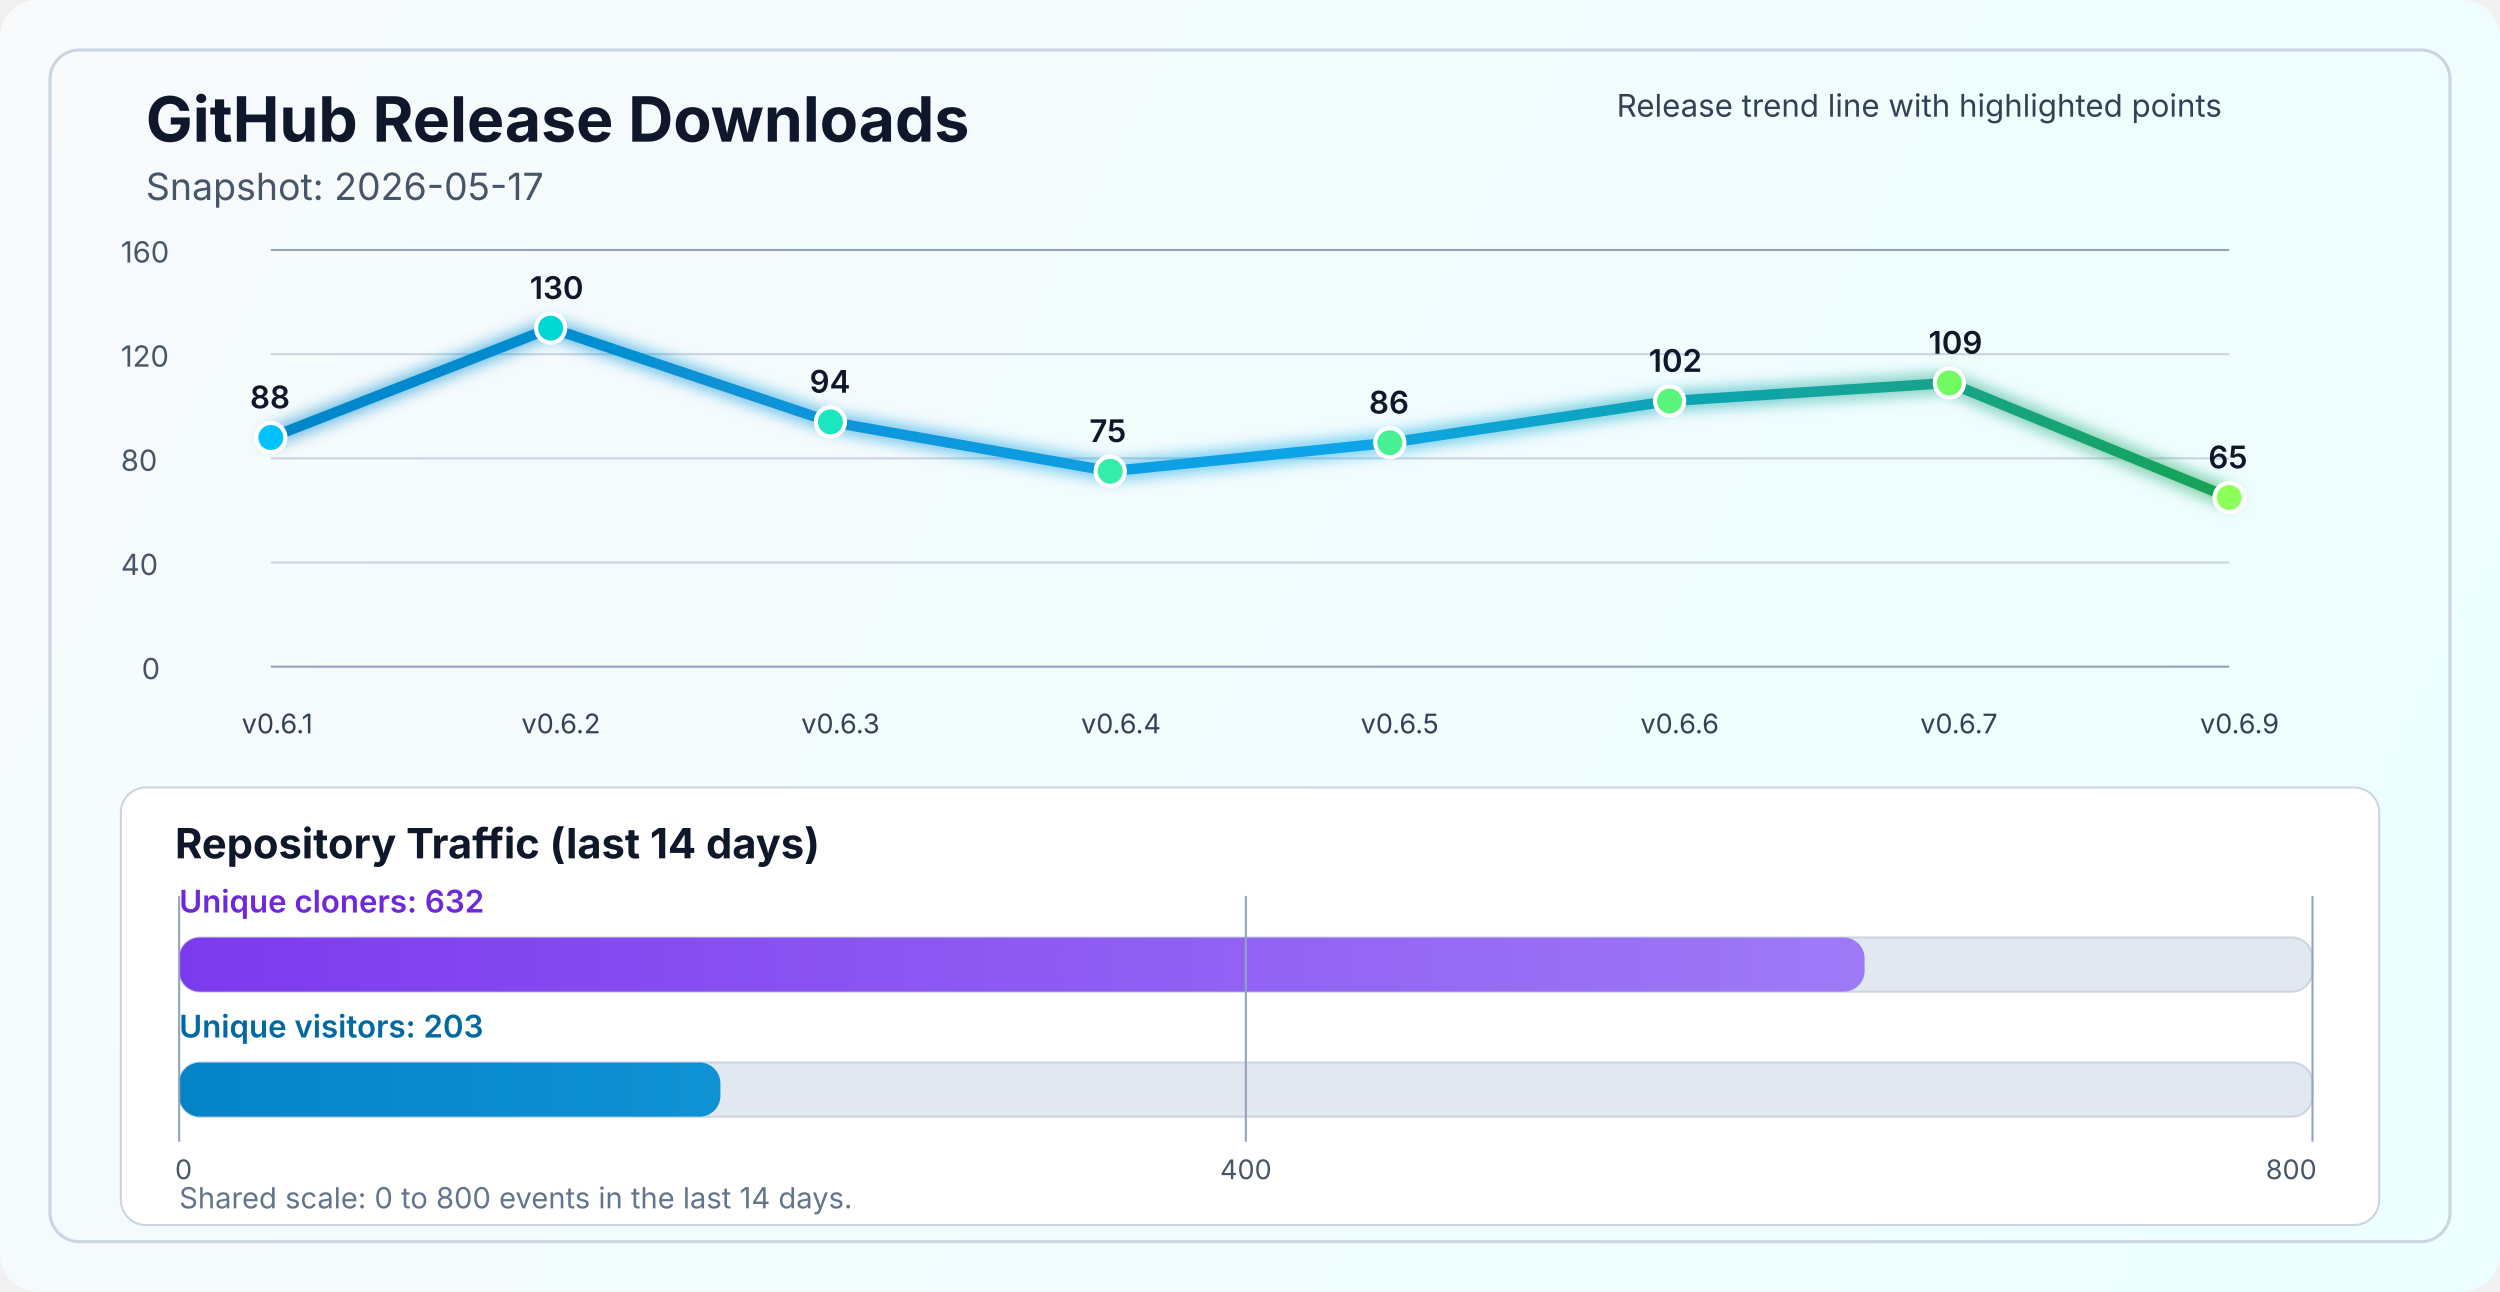
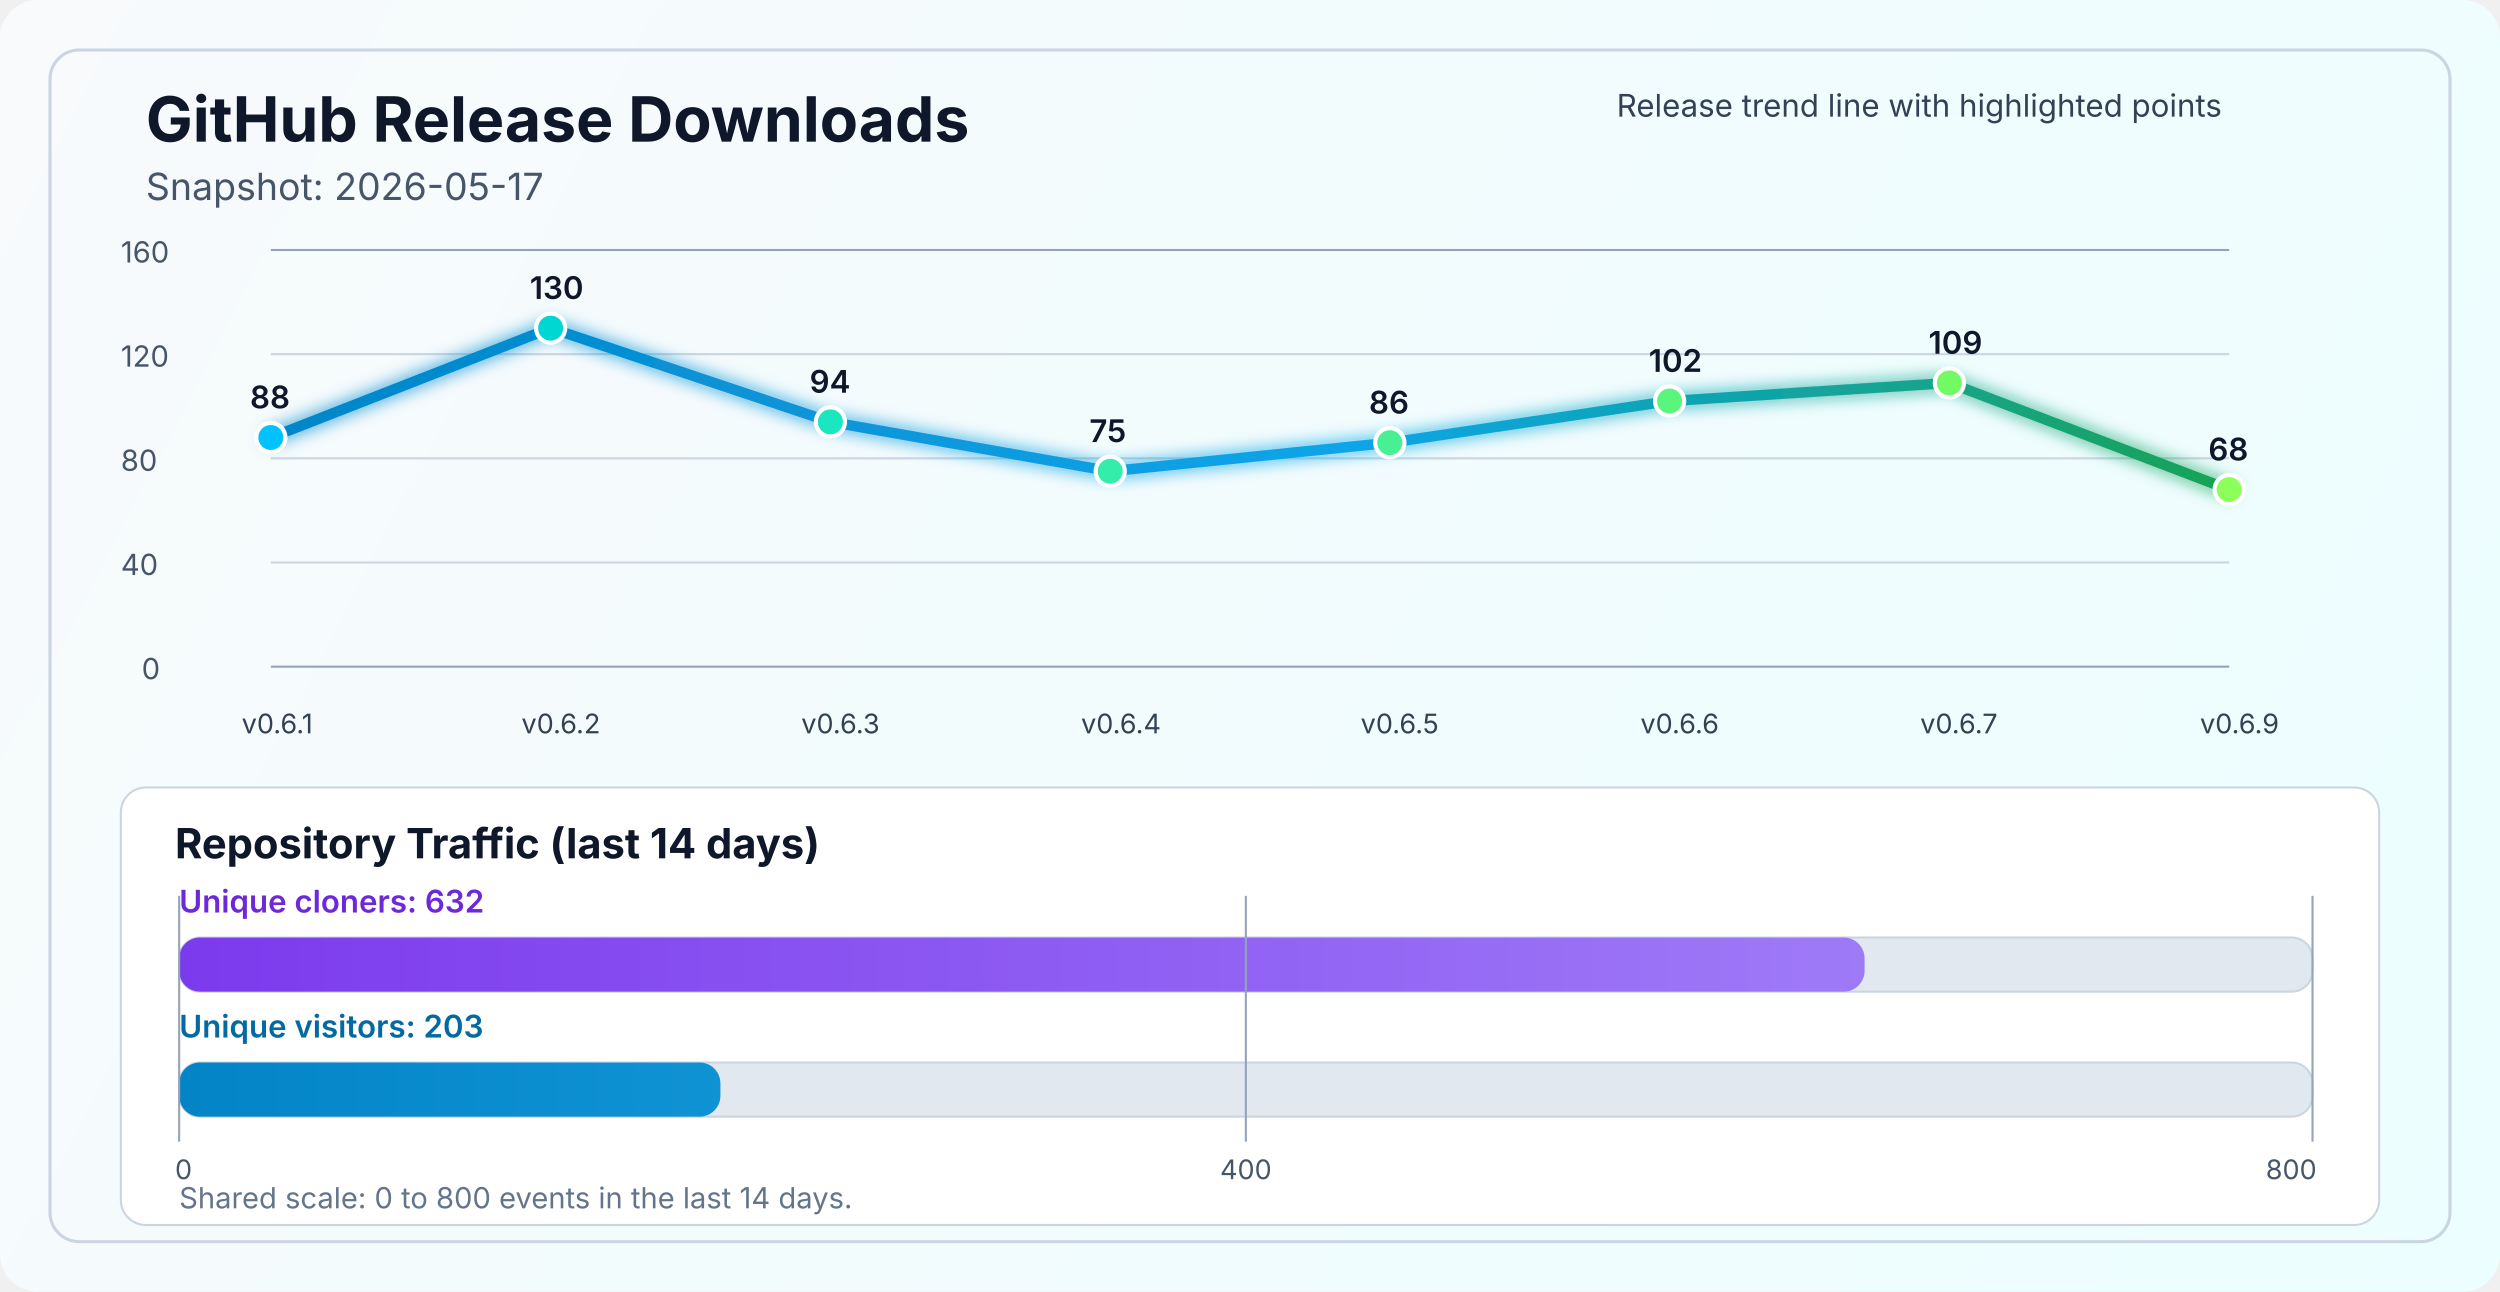
<svg xmlns="http://www.w3.org/2000/svg" width="1200" height="620" viewBox="0 0 1200 620" fill="none" role="img" aria-labelledby="title desc">
  <defs>
    <linearGradient id="bg" x1="0" y1="0" x2="1200" y2="620" gradientUnits="userSpaceOnUse">
      <stop stop-color="#F8FAFC" />
      <stop offset="1" stop-color="#ECFEFF" />
    </linearGradient>
    <linearGradient id="line" x1="130" y1="86" x2="1070" y2="340" gradientUnits="userSpaceOnUse">
      <stop stop-color="#0284C7" />
      <stop offset="0.55" stop-color="#0EA5E9" />
      <stop offset="1" stop-color="#16A34A" />
    </linearGradient>
    <linearGradient id="cloneFill" x1="86" y1="450" x2="1110" y2="450" gradientUnits="userSpaceOnUse">
      <stop stop-color="#7C3AED" />
      <stop offset="1" stop-color="#A78BFA" />
    </linearGradient>
    <linearGradient id="viewFill" x1="86" y1="482" x2="1110" y2="482" gradientUnits="userSpaceOnUse">
      <stop stop-color="#0284C7" />
      <stop offset="1" stop-color="#38BDF8" />
    </linearGradient>
    <filter id="glow" x="-50%" y="-50%" width="200%" height="200%">
      <feGaussianBlur stdDeviation="4" result="blur" />
      <feMerge>
        <feMergeNode in="blur" />
        <feMergeNode in="SourceGraphic" />
      </feMerge>
    </filter>
  </defs>
  <rect width="1200" height="620" rx="18" fill="url(#bg)" />
  <rect x="24" y="24" width="1152" height="572" rx="14" stroke="#CBD5E1" stroke-width="1.5" />
  <text x="70" y="68" fill="#0F172A" font-size="30" font-family="SF Pro Display, -apple-system, BlinkMacSystemFont, Segoe UI, sans-serif" font-weight="700">GitHub Release Downloads</text>
  <text x="70" y="96" fill="#475569" font-size="18" font-family="SF Pro Text, -apple-system, BlinkMacSystemFont, Segoe UI, sans-serif">Snapshot: 2026-05-17</text>
  <line x1="130" y1="320.0" x2="1070" y2="320.0" stroke="#94A3B8" stroke-width="1" />
  <line x1="130" y1="270.0" x2="1070" y2="270.0" stroke="#CBD5E1" stroke-width="1" />
  <line x1="130" y1="220.0" x2="1070" y2="220.0" stroke="#CBD5E1" stroke-width="1" />
  <line x1="130" y1="170.0" x2="1070" y2="170.0" stroke="#CBD5E1" stroke-width="1" />
  <line x1="130" y1="120.0" x2="1070" y2="120.0" stroke="#94A3B8" stroke-width="1" />
  <text x="68" y="326.0" fill="#475569" font-size="14" font-family="SF Pro Text, -apple-system, BlinkMacSystemFont, Segoe UI, sans-serif">0</text>
  <text x="58" y="276.0" fill="#475569" font-size="14" font-family="SF Pro Text, -apple-system, BlinkMacSystemFont, Segoe UI, sans-serif">40</text>
  <text x="58" y="226.0" fill="#475569" font-size="14" font-family="SF Pro Text, -apple-system, BlinkMacSystemFont, Segoe UI, sans-serif">80</text>
  <text x="58" y="176.0" fill="#475569" font-size="14" font-family="SF Pro Text, -apple-system, BlinkMacSystemFont, Segoe UI, sans-serif">120</text>
  <text x="58" y="126.0" fill="#475569" font-size="14" font-family="SF Pro Text, -apple-system, BlinkMacSystemFont, Segoe UI, sans-serif">160</text>
-   <polyline points="130.0,210.0 264.3,157.5 398.6,202.5 532.9,226.2 667.1,212.5 801.4,192.5 935.7,183.8 1070.0,238.8" fill="none" stroke="url(#line)" stroke-width="5" stroke-linecap="round" stroke-linejoin="round" filter="url(#glow)" />
+   <polyline points="130.0,210.0 264.3,157.5 398.6,202.5 532.9,226.2 667.1,212.5 801.4,192.5 935.7,183.8 1070.0,235.0" fill="none" stroke="url(#line)" stroke-width="5" stroke-linecap="round" stroke-linejoin="round" filter="url(#glow)" />
  <circle cx="130.0" cy="210.0" r="7" fill="#00C2FF" stroke="#FFFFFF" stroke-width="2" />
  <circle cx="264.3" cy="157.5" r="7" fill="#00D7D2" stroke="#FFFFFF" stroke-width="2" />
  <circle cx="398.6" cy="202.5" r="7" fill="#1AE7C0" stroke="#FFFFFF" stroke-width="2" />
  <circle cx="532.9" cy="226.2" r="7" fill="#34EDAA" stroke="#FFFFFF" stroke-width="2" />
  <circle cx="667.1" cy="212.5" r="7" fill="#47F193" stroke="#FFFFFF" stroke-width="2" />
  <circle cx="801.4" cy="192.5" r="7" fill="#5AF57D" stroke="#FFFFFF" stroke-width="2" />
  <circle cx="935.7" cy="183.8" r="7" fill="#72FA64" stroke="#FFFFFF" stroke-width="2" />
-   <circle cx="1070.0" cy="238.8" r="7" fill="#8CFF5A" stroke="#FFFFFF" stroke-width="2" />
+   <circle cx="1070.0" cy="235.0" r="7" fill="#8CFF5A" stroke="#FFFFFF" stroke-width="2" />
  <text x="116.0" y="352" fill="#334155" font-size="13" font-family="SF Pro Text, -apple-system, BlinkMacSystemFont, Segoe UI, sans-serif">v0.6.1</text>
  <text x="250.3" y="352" fill="#334155" font-size="13" font-family="SF Pro Text, -apple-system, BlinkMacSystemFont, Segoe UI, sans-serif">v0.6.2</text>
  <text x="384.6" y="352" fill="#334155" font-size="13" font-family="SF Pro Text, -apple-system, BlinkMacSystemFont, Segoe UI, sans-serif">v0.6.3</text>
  <text x="518.9" y="352" fill="#334155" font-size="13" font-family="SF Pro Text, -apple-system, BlinkMacSystemFont, Segoe UI, sans-serif">v0.6.4</text>
  <text x="653.1" y="352" fill="#334155" font-size="13" font-family="SF Pro Text, -apple-system, BlinkMacSystemFont, Segoe UI, sans-serif">v0.6.5</text>
  <text x="787.4" y="352" fill="#334155" font-size="13" font-family="SF Pro Text, -apple-system, BlinkMacSystemFont, Segoe UI, sans-serif">v0.6.6</text>
  <text x="921.7" y="352" fill="#334155" font-size="13" font-family="SF Pro Text, -apple-system, BlinkMacSystemFont, Segoe UI, sans-serif">v0.6.7</text>
  <text x="1056.0" y="352" fill="#334155" font-size="13" font-family="SF Pro Text, -apple-system, BlinkMacSystemFont, Segoe UI, sans-serif">v0.6.9</text>
  <text x="120.0" y="196.0" fill="#0F172A" font-size="15" font-family="SF Pro Text, -apple-system, BlinkMacSystemFont, Segoe UI, sans-serif" font-weight="600">88</text>
  <text x="254.3" y="143.5" fill="#0F172A" font-size="15" font-family="SF Pro Text, -apple-system, BlinkMacSystemFont, Segoe UI, sans-serif" font-weight="600">130</text>
  <text x="388.6" y="188.5" fill="#0F172A" font-size="15" font-family="SF Pro Text, -apple-system, BlinkMacSystemFont, Segoe UI, sans-serif" font-weight="600">94</text>
  <text x="522.9" y="212.2" fill="#0F172A" font-size="15" font-family="SF Pro Text, -apple-system, BlinkMacSystemFont, Segoe UI, sans-serif" font-weight="600">75</text>
  <text x="657.1" y="198.5" fill="#0F172A" font-size="15" font-family="SF Pro Text, -apple-system, BlinkMacSystemFont, Segoe UI, sans-serif" font-weight="600">86</text>
  <text x="791.4" y="178.5" fill="#0F172A" font-size="15" font-family="SF Pro Text, -apple-system, BlinkMacSystemFont, Segoe UI, sans-serif" font-weight="600">102</text>
  <text x="925.7" y="169.8" fill="#0F172A" font-size="15" font-family="SF Pro Text, -apple-system, BlinkMacSystemFont, Segoe UI, sans-serif" font-weight="600">109</text>
-   <text x="1060.0" y="224.8" fill="#0F172A" font-size="15" font-family="SF Pro Text, -apple-system, BlinkMacSystemFont, Segoe UI, sans-serif" font-weight="600">65</text>
+   <text x="1060.0" y="221.0" fill="#0F172A" font-size="15" font-family="SF Pro Text, -apple-system, BlinkMacSystemFont, Segoe UI, sans-serif" font-weight="600">68</text>
  <text x="776" y="56" fill="#334155" font-size="15" font-family="SF Pro Text, -apple-system, BlinkMacSystemFont, Segoe UI, sans-serif">Release trend line with highlighted points</text>
  <rect x="58" y="378" width="1084" height="210" rx="12" fill="#FFFFFF" stroke="#CBD5E1" stroke-width="1" />
  <text x="84" y="412" fill="#0F172A" font-size="20" font-family="SF Pro Text, -apple-system, BlinkMacSystemFont, Segoe UI, sans-serif" font-weight="700">Repository Traffic (last 14 days)</text>
  <text x="86" y="438" fill="#6D28D9" font-size="15" font-family="SF Pro Text, -apple-system, BlinkMacSystemFont, Segoe UI, sans-serif" font-weight="600">Unique cloners: 632</text>
  <rect x="86" y="450" width="1024" height="26" rx="10" fill="#E2E8F0" stroke="#CBD5E1" stroke-width="1" />
  <rect x="86" y="450" width="809.0" height="26" rx="10" fill="url(#cloneFill)" />
  <text x="86" y="498" fill="#0369A1" font-size="15" font-family="SF Pro Text, -apple-system, BlinkMacSystemFont, Segoe UI, sans-serif" font-weight="600">Unique visitors: 203</text>
  <rect x="86" y="510" width="1024" height="26" rx="10" fill="#E2E8F0" stroke="#CBD5E1" stroke-width="1" />
  <rect x="86" y="510" width="259.8" height="26" rx="10" fill="url(#viewFill)" />
  <line x1="86" y1="430" x2="86" y2="548" stroke="#94A3B8" stroke-width="1" />
  <line x1="598.0" y1="430" x2="598.0" y2="548" stroke="#94A3B8" stroke-width="1" />
  <line x1="1110" y1="430" x2="1110" y2="548" stroke="#94A3B8" stroke-width="1" />
  <text x="84" y="566" text-anchor="start" fill="#475569" font-size="13" font-family="SF Pro Text, -apple-system, BlinkMacSystemFont, Segoe UI, sans-serif">0</text>
  <text x="598.0" y="566" text-anchor="middle" fill="#475569" font-size="13" font-family="SF Pro Text, -apple-system, BlinkMacSystemFont, Segoe UI, sans-serif">400</text>
  <text x="1112" y="566" text-anchor="end" fill="#475569" font-size="13" font-family="SF Pro Text, -apple-system, BlinkMacSystemFont, Segoe UI, sans-serif">800</text>
  <text x="86" y="580" fill="#64748B" font-size="14" font-family="SF Pro Text, -apple-system, BlinkMacSystemFont, Segoe UI, sans-serif">Shared scale: 0 to 800 events in the last 14 days.</text>
</svg>
